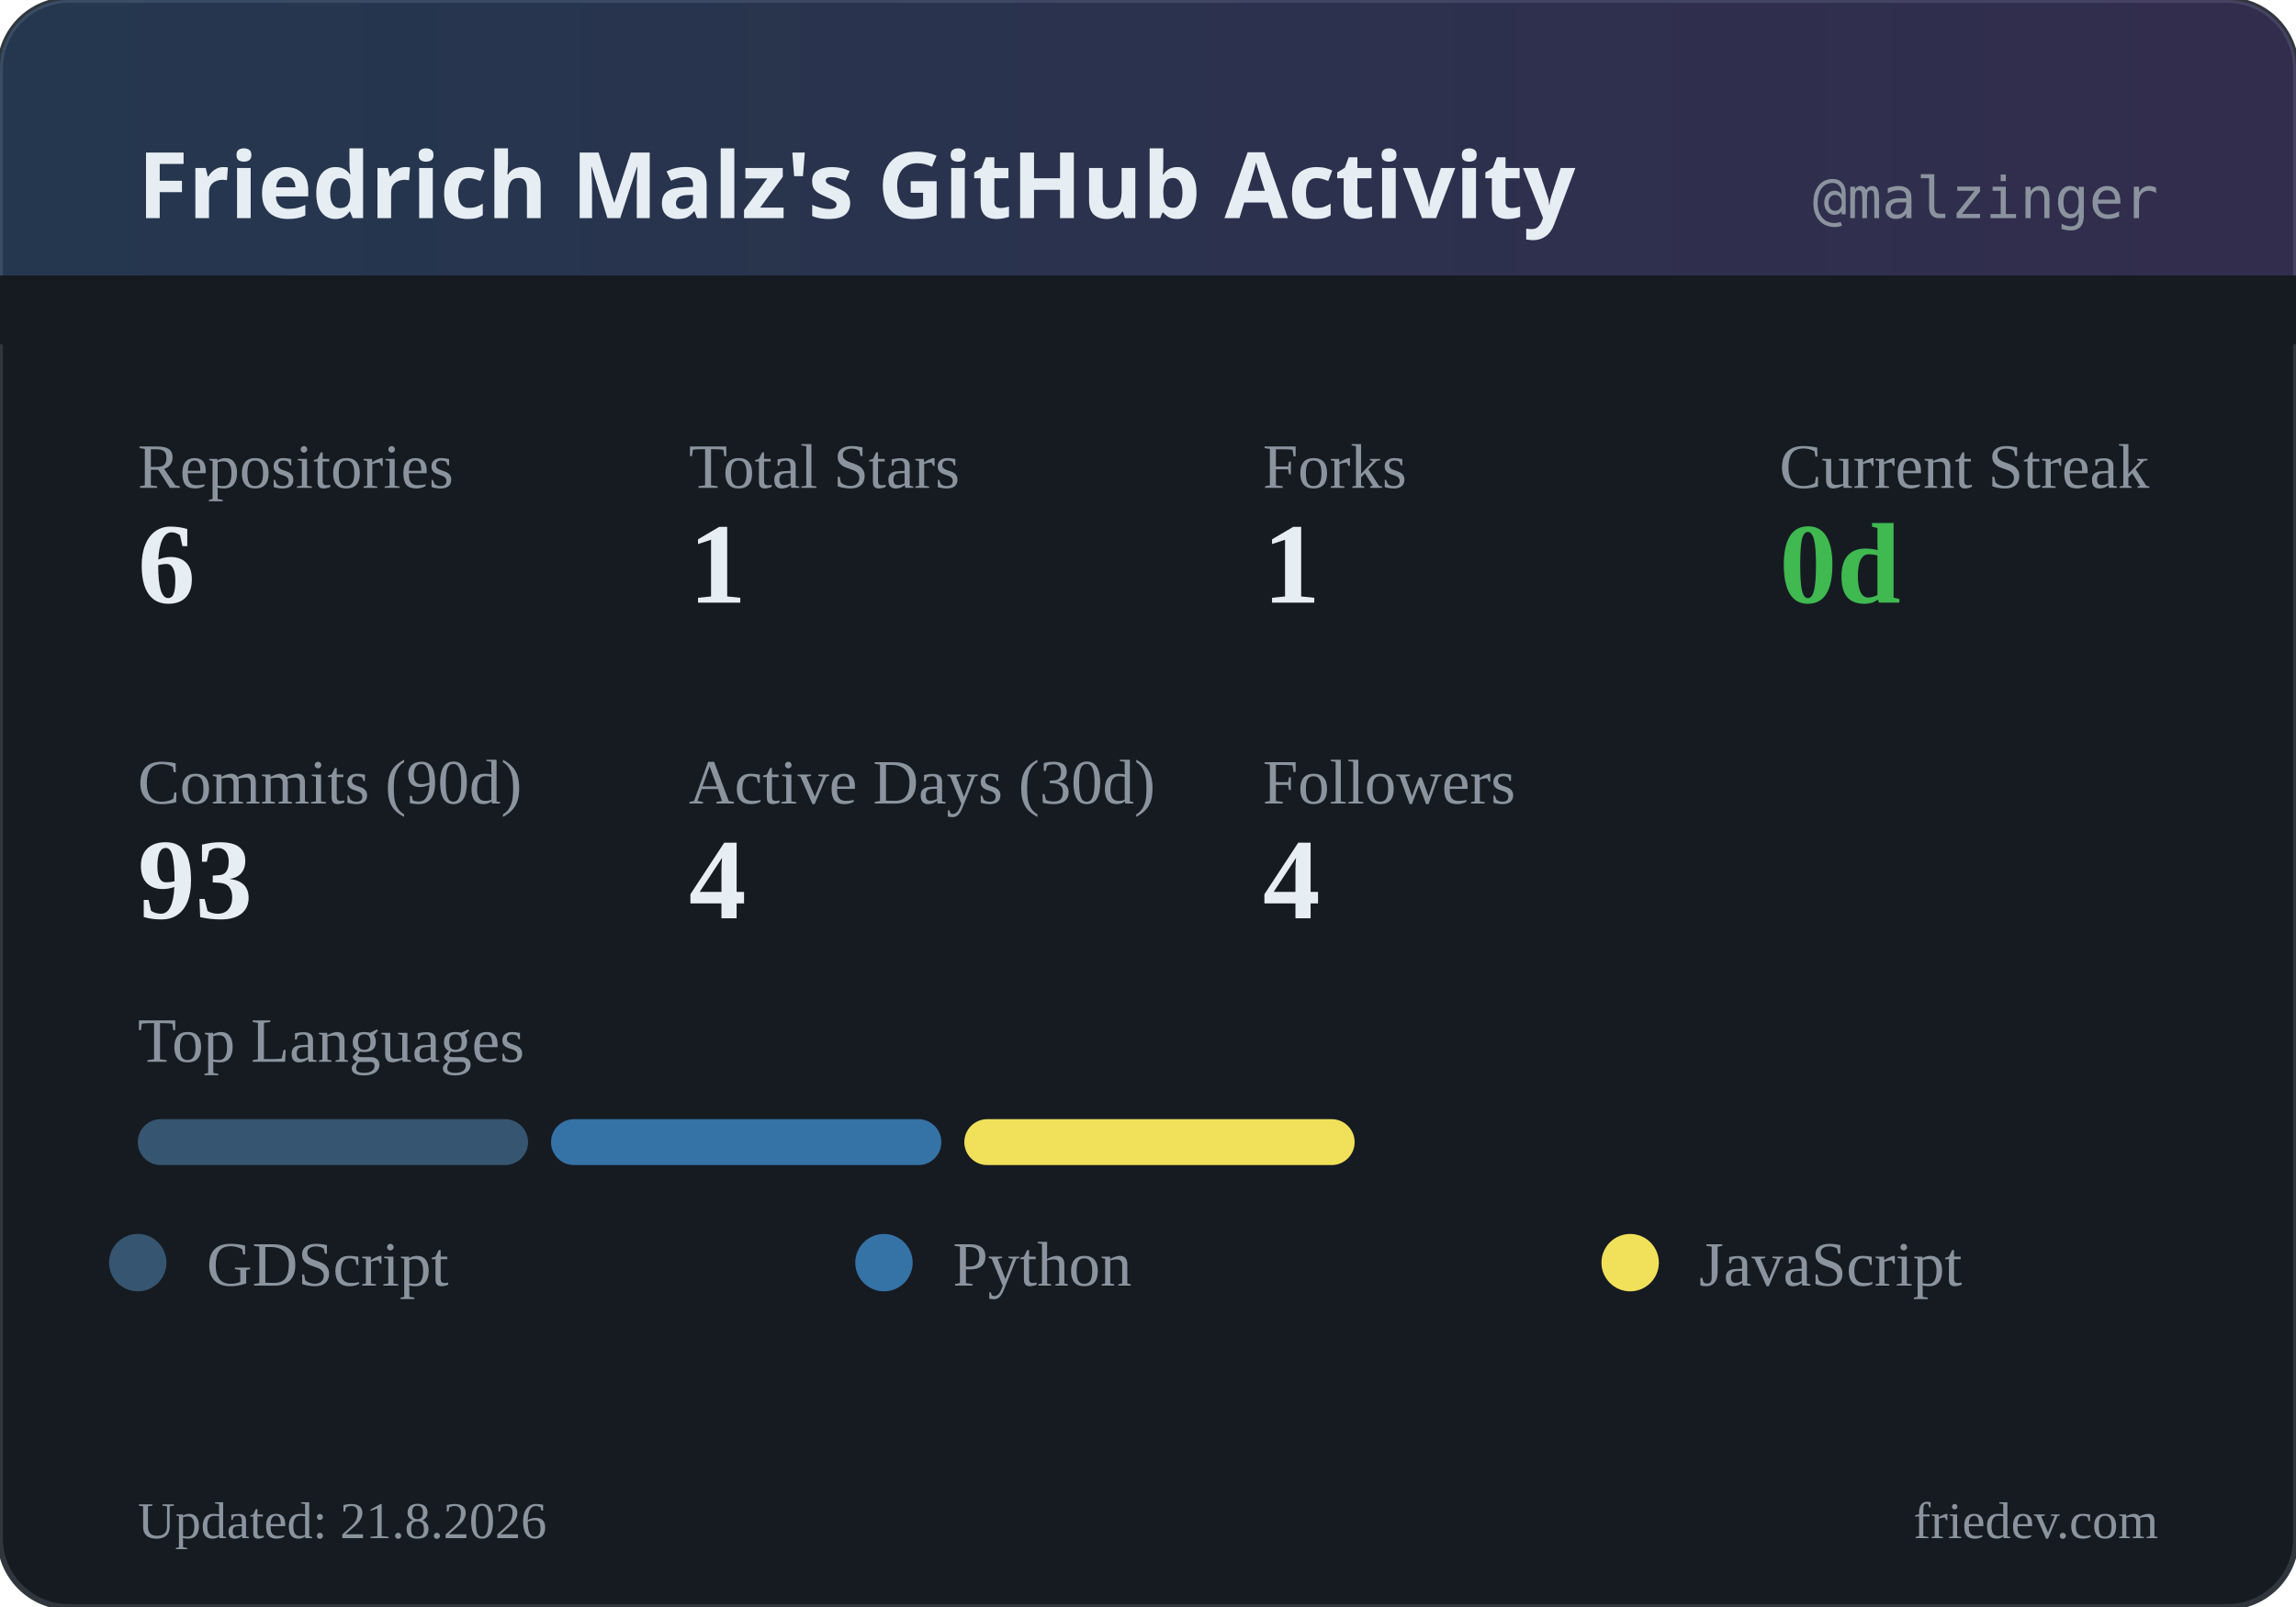
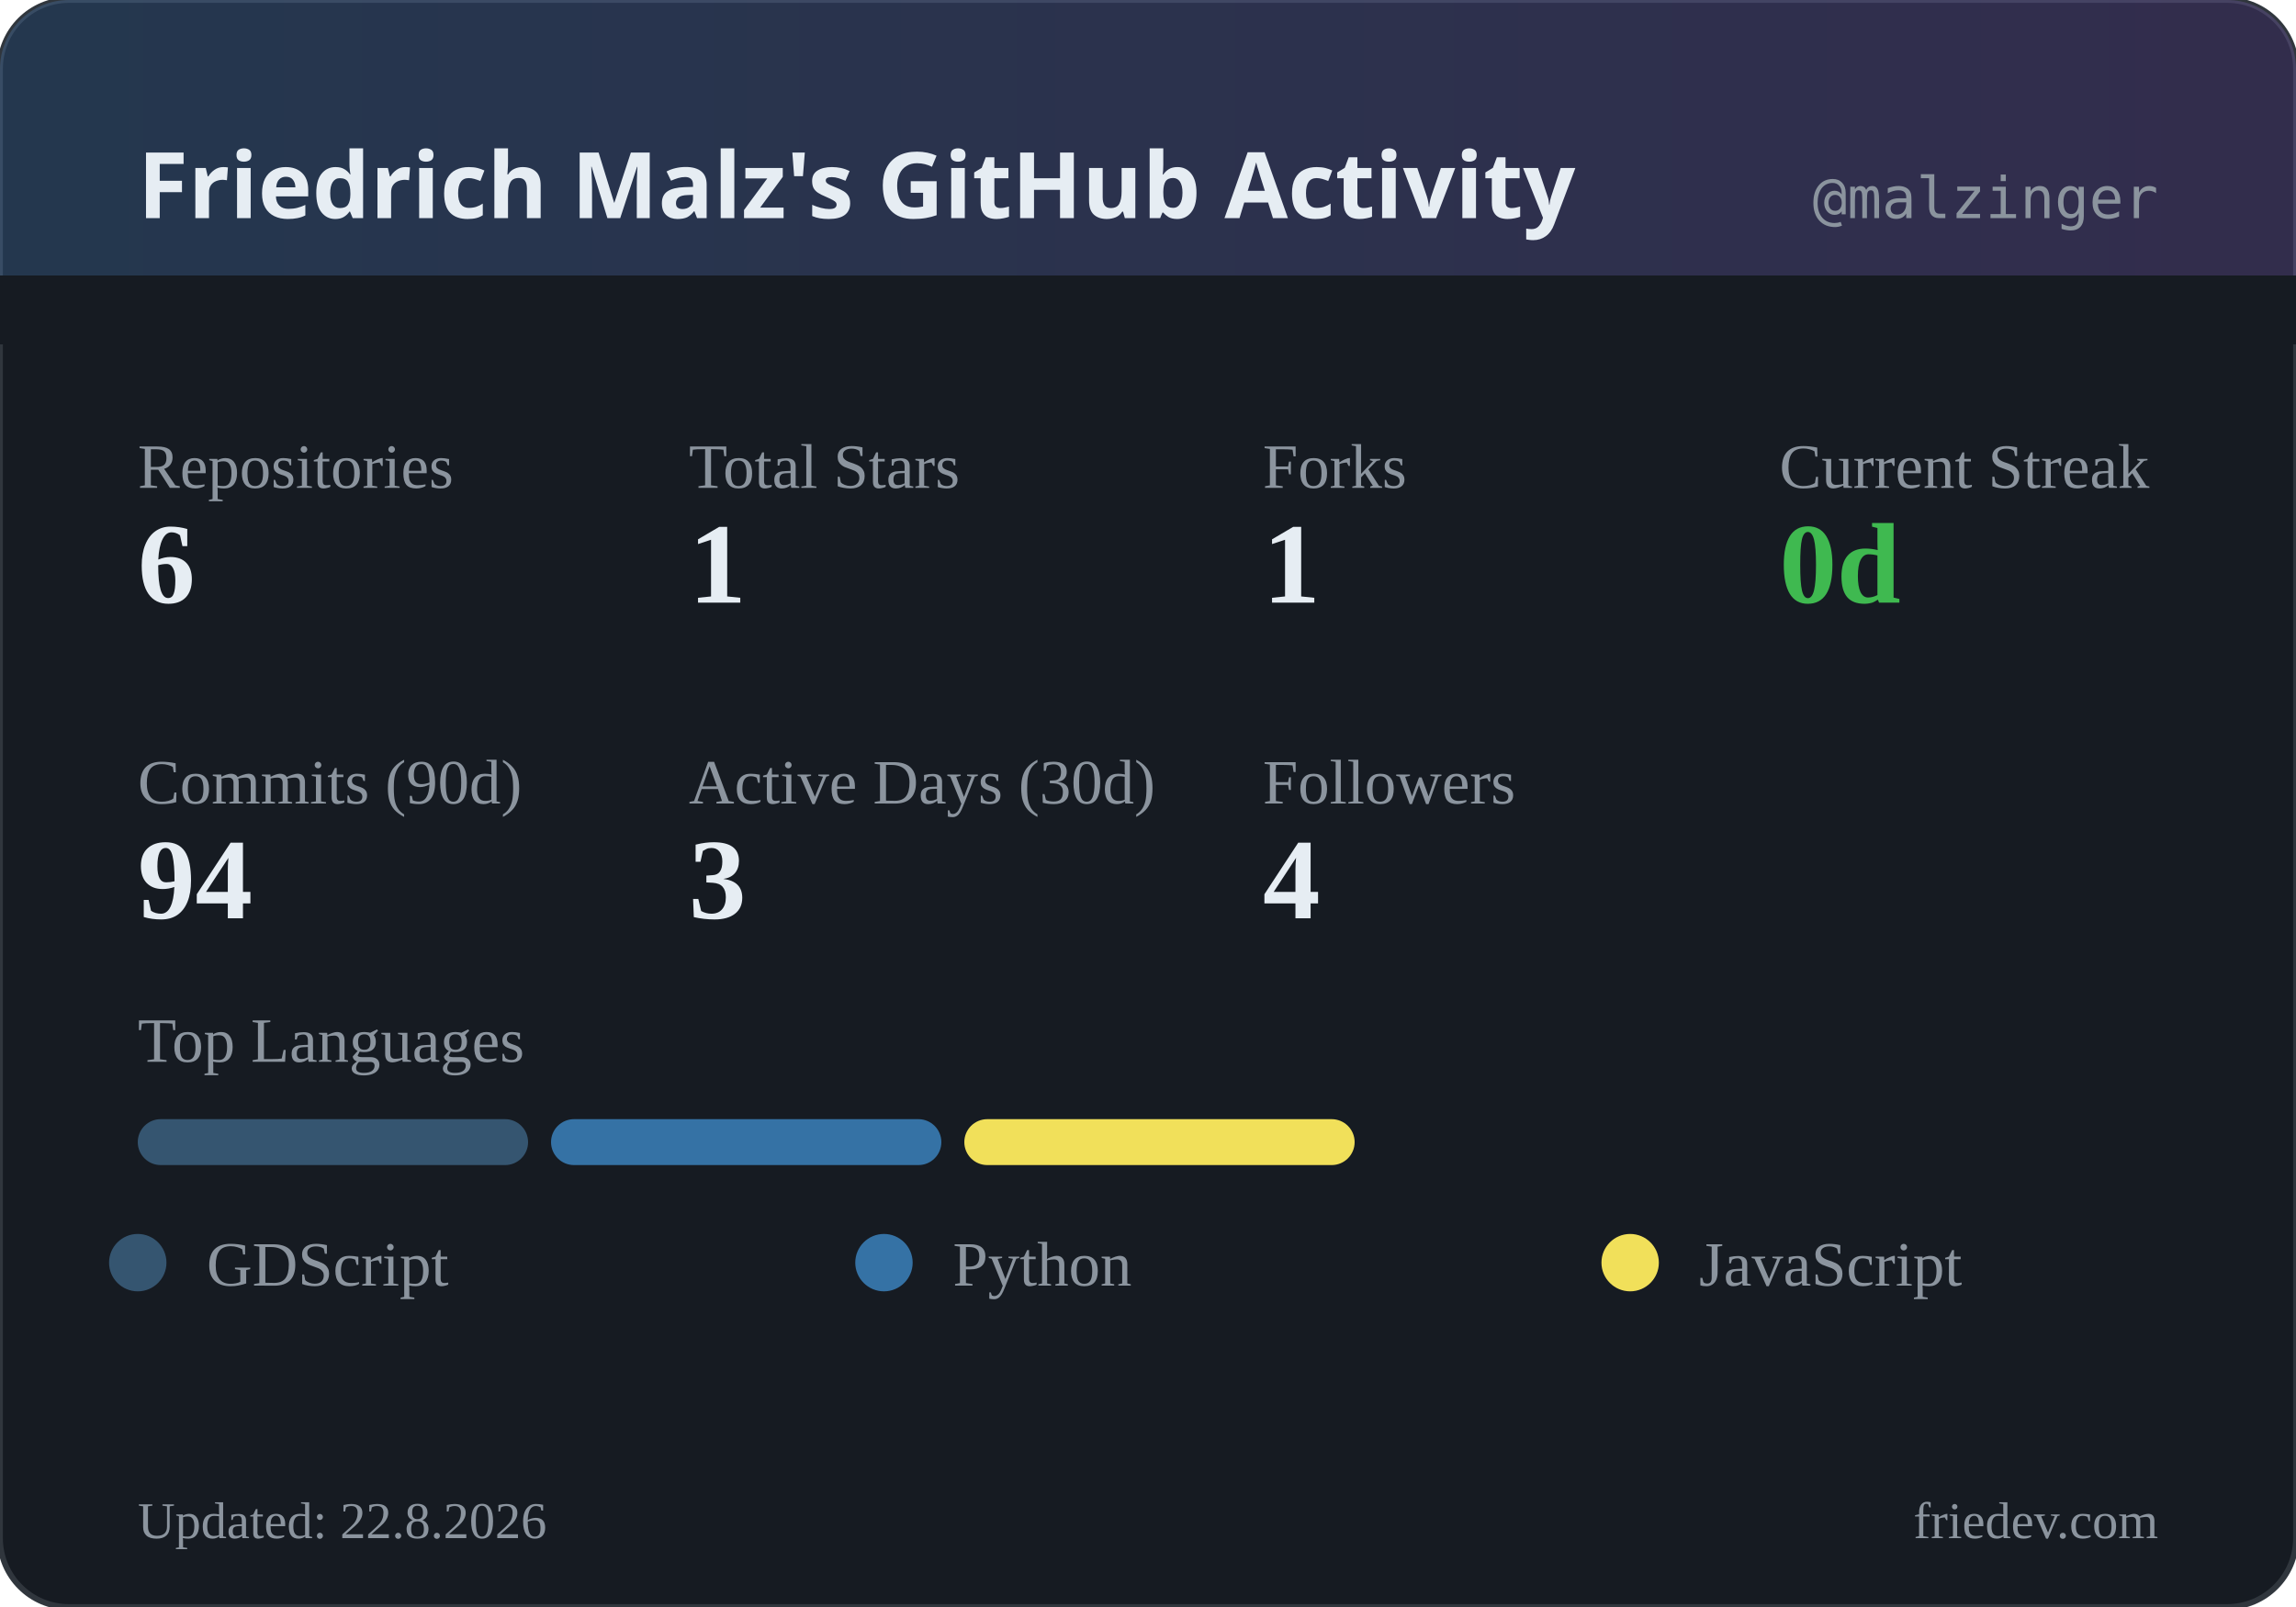
<svg xmlns="http://www.w3.org/2000/svg" width="400" height="280" viewBox="0 0 400 280">
  <defs>
    <linearGradient id="headerGrad" x1="0%" y1="0%" x2="100%" y2="0%">
      <stop offset="0%" style="stop-color:#58a6ff;stop-opacity:0.2" />
      <stop offset="100%" style="stop-color:#a371f7;stop-opacity:0.2" />
    </linearGradient>
  </defs>
  <rect width="400" height="280" rx="12" fill="#161b22" />
  <rect width="400" height="280" rx="12" fill="none" stroke="#30363d" stroke-width="1" />
  <rect width="400" height="60" rx="12" fill="url(#headerGrad)" />
  <rect x="0" y="48" width="400" height="12" fill="#161b22" />
  <text x="24" y="38" fill="#e6edf3" font-family="system-ui, sans-serif" font-size="16" font-weight="600">Friedrich Malz's GitHub Activity</text>
  <text x="376" y="38" fill="#8b949e" font-family="monospace" font-size="10" text-anchor="end">@malzinger</text>
  <text x="24" y="85" fill="#8b949e" font-size="11">Repositories</text>
  <text x="24" y="105" fill="#e6edf3" font-size="20" font-weight="600">6</text>
  <text x="120" y="85" fill="#8b949e" font-size="11">Total Stars</text>
  <text x="120" y="105" fill="#e6edf3" font-size="20" font-weight="600">1</text>
  <text x="220" y="85" fill="#8b949e" font-size="11">Forks</text>
  <text x="220" y="105" fill="#e6edf3" font-size="20" font-weight="600">1</text>
  <text x="310" y="85" fill="#8b949e" font-size="11">Current Streak</text>
  <text x="310" y="105" fill="#3fb950" font-size="20" font-weight="600">0d</text>
  <text x="24" y="140" fill="#8b949e" font-size="11">Commits (90d)</text>
-   <text x="24" y="160" fill="#e6edf3" font-size="20" font-weight="600">93</text>
+   <text x="24" y="160" fill="#e6edf3" font-size="20" font-weight="600">94</text>
  <text x="120" y="140" fill="#8b949e" font-size="11">Active Days (30d)</text>
-   <text x="120" y="160" fill="#e6edf3" font-size="20" font-weight="600">4</text>
+   <text x="120" y="160" fill="#e6edf3" font-size="20" font-weight="600">3</text>
  <text x="220" y="140" fill="#8b949e" font-size="11">Followers</text>
  <text x="220" y="160" fill="#e6edf3" font-size="20" font-weight="600">4</text>
  <text x="24" y="185" fill="#8b949e" font-size="11">Top Languages</text>
  <rect x="24" y="195" width="68" height="8" rx="4" fill="#355570" />
  <rect x="96" y="195" width="68" height="8" rx="4" fill="#3572A5" />
  <rect x="168" y="195" width="68" height="8" rx="4" fill="#f1e05a" />
  <circle cx="24" cy="220" r="5" fill="#355570" />
  <text x="36" y="224" fill="#8b949e" font-size="11">GDScript</text>
  <circle cx="154" cy="220" r="5" fill="#3572A5" />
  <text x="166" y="224" fill="#8b949e" font-size="11">Python</text>
  <circle cx="284" cy="220" r="5" fill="#f1e05a" />
  <text x="296" y="224" fill="#8b949e" font-size="11">JavaScript</text>
-   <text x="24" y="268" fill="#8b949e" font-size="9">Updated: 21.8.2026</text>
+   <text x="24" y="268" fill="#8b949e" font-size="9">Updated: 22.8.2026</text>
  <text x="376" y="268" fill="#8b949e" font-size="9" text-anchor="end">friedev.com</text>
</svg>
